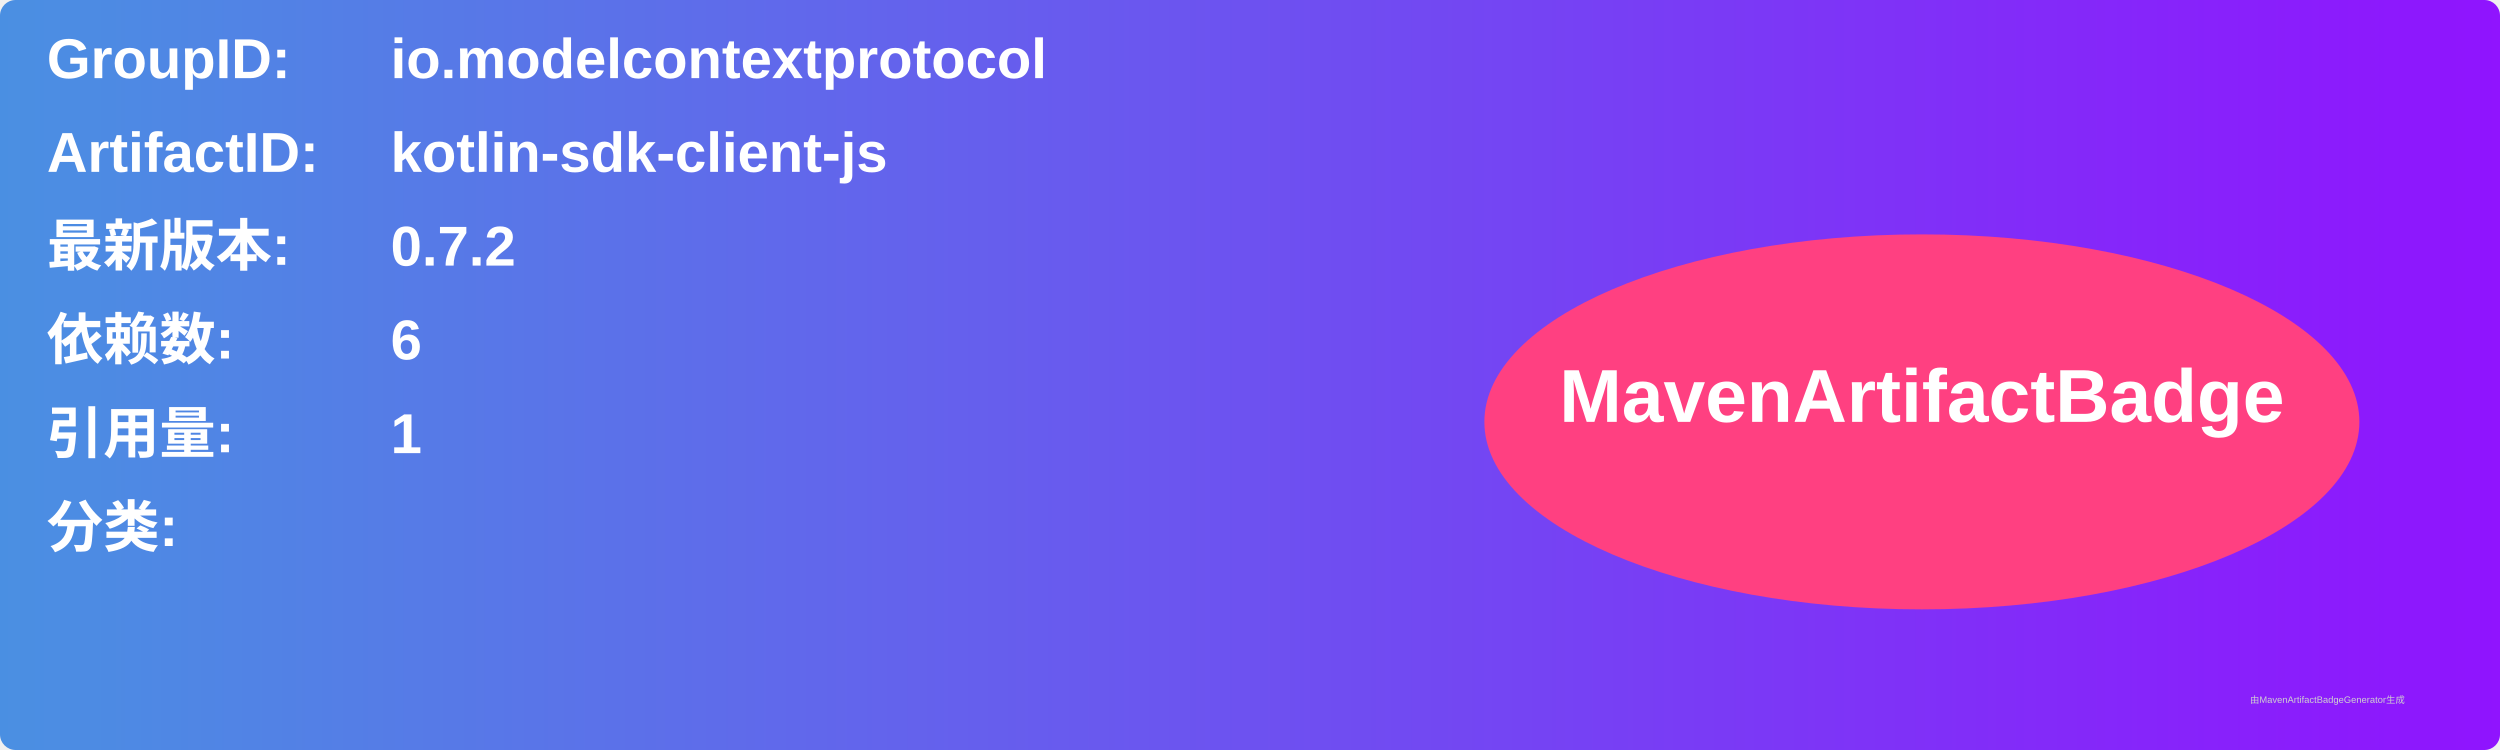
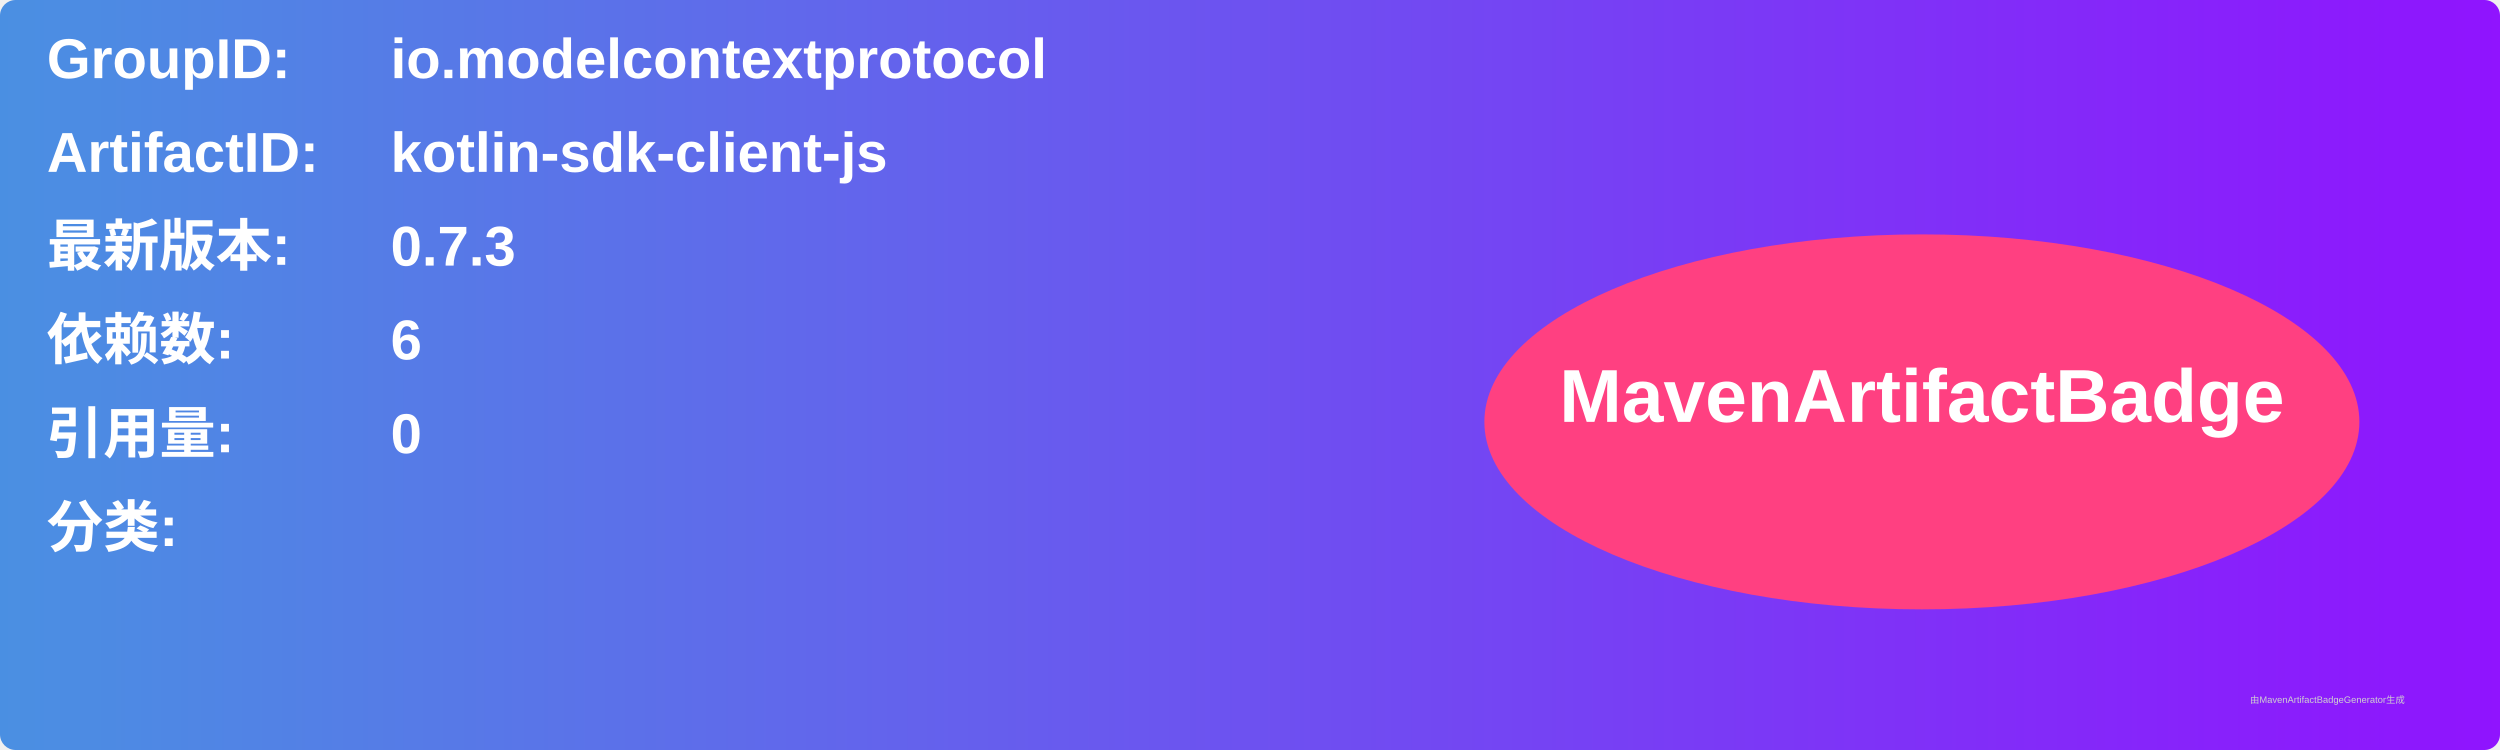
<svg xmlns="http://www.w3.org/2000/svg" width="800" height="240" viewBox="0 0 800 240">
  <linearGradient id="grad" x1="0%" y1="0%" x2="100%" y2="0%">
    <stop offset="0%" stop-color="#4a90e2" />
    <stop offset="100%" stop-color="#9013fe" />
  </linearGradient>
  <rect width="100%" height="100%" rx="5" ry="5" fill="url(#grad)" />
  <g transform="translate(15, 15)">
    <text x="0" y="10" font-family="Arial" font-size="18" fill="white" font-weight="bold" width="260">GroupID:</text>
    <text x="110" y="10" font-family="Arial" font-size="18" fill="white" font-weight="bold" width="460">io.modelcontextprotocol</text>
    <text x="0" y="40" font-family="Arial" font-size="18" fill="white" font-weight="bold" width="260">ArtifactID:</text>
    <text x="110" y="40" font-family="Arial" font-size="18" fill="white" font-weight="bold" width="460">kotlin-sdk-client-js</text>
    <text x="0" y="70" font-family="Arial" font-size="18" fill="white" font-weight="bold">最新版本:</text>
    <text x="110" y="70" font-family="Arial" font-size="18" fill="white" font-weight="bold">
-       <tspan font-weight="bold">0.7.2</tspan>
+       <tspan font-weight="bold">0.7.3</tspan>
    </text>
    <text x="0" y="100" font-family="Arial" font-size="18" fill="white" font-weight="bold">依赖数: </text>
    <text x="110" y="100" font-family="Arial" font-size="18" fill="white">
      <tspan font-weight="bold">6</tspan>
    </text>
    <text x="0" y="130" font-family="Arial" font-size="18" fill="white" font-weight="bold">引用量: </text>
    <text x="110" y="130" font-family="Arial" font-size="18" fill="white">
-       <tspan font-weight="bold">1</tspan>
+       <tspan font-weight="bold">0</tspan>
    </text>
    <text x="0" y="160" font-family="Arial" font-size="18" fill="white" font-weight="bold">分类:</text>
    <text x="10" y="190" font-family="Arial" font-size="10" fill="white">
      <tspan font-weight="bold" />
    </text>
    <ellipse cx="600" cy="120" rx="140" ry="60" fill="#ff4081" />
    <text x="600" y="120" text-anchor="middle" font-family="Arial" font-size="24" fill="white" font-weight="bold">MavenArtifactBadge</text>
  </g>
  <text x="720" y="225" font-family="Arial" font-size="3" fill="#d0d0d0">由MavenArtifactBadgeGenerator生成</text>
</svg>
